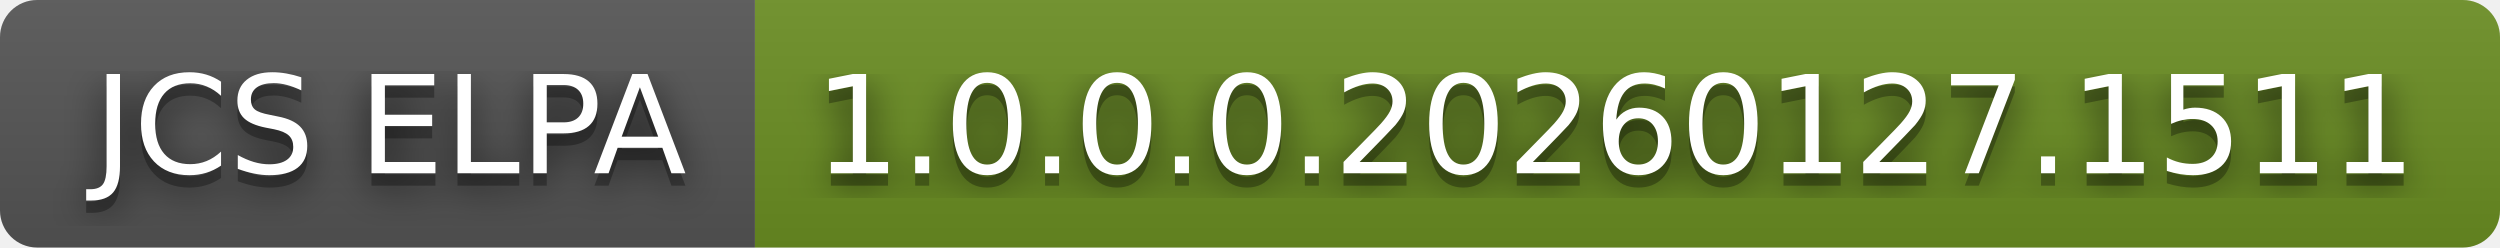
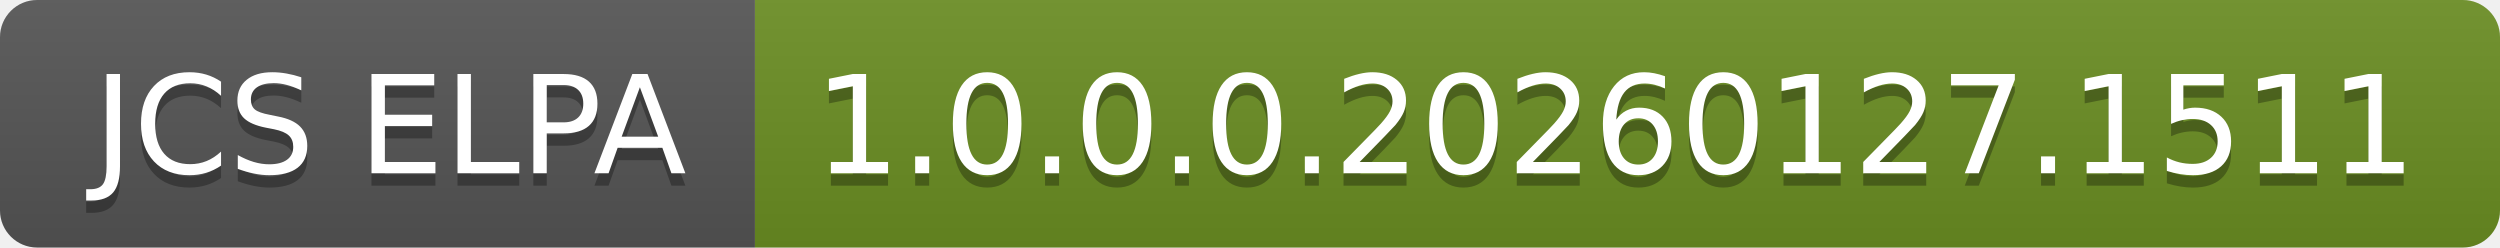
<svg xmlns="http://www.w3.org/2000/svg" width="202" height="20" role="img" aria-label="JCS ELPA: 1.0.0.0.20260127.1511">
-   <filter id="blur">
-     <feGaussianBlur in="SourceGraphic" stdDeviation="16" />
-   </filter>
  <linearGradient id="s" x2="0" y2="100%">
    <stop offset="0" stop-color="#bbb" stop-opacity=".1" />
    <stop offset="1" stop-opacity=".1" />
  </linearGradient>
  <clipPath id="r">
    <rect width="202" height="20" rx="3" fill="#fff" />
  </clipPath>
  <g clip-path="url(#r)">
    <rect width="61" height="20" fill="#555" />
    <rect x="61" width="141" height="20" fill="#6b8e23" />
    <rect width="202" height="20" fill="url(#s)" />
  </g>
  <g fill="#fff" text-anchor="middle" font-family="Verdana,Geneva,DejaVu Sans,sans-serif" text-rendering="geometricPrecision" font-size="110">
-     <text aria-hidden="true" x="315" y="150" fill="#010101" fill-opacity=".80" filter="url(#blur)" transform="scale(.1)" textLength="510">JCS ELPA</text>
    <text aria-hidden="true" x="315" y="150" fill="#010101" fill-opacity=".3" transform="scale(.1)" textLength="510">JCS ELPA</text>
    <text x="315" y="140" transform="scale(.1)" fill="#fff" textLength="510">JCS ELPA</text>
-     <text aria-hidden="true" x="1305" y="150" fill="#010101" fill-opacity=".80" filter="url(#blur)" transform="scale(.1)" textLength="1310">1.0.0.0.20260127.1511</text>
    <text aria-hidden="true" x="1305" y="150" fill="#010101" fill-opacity=".3" transform="scale(.1)" textLength="1310">1.0.0.0.20260127.1511</text>
    <text x="1305" y="140" transform="scale(.1)" fill="#fff" textLength="1310">1.0.0.0.20260127.1511</text>
  </g>
</svg>
